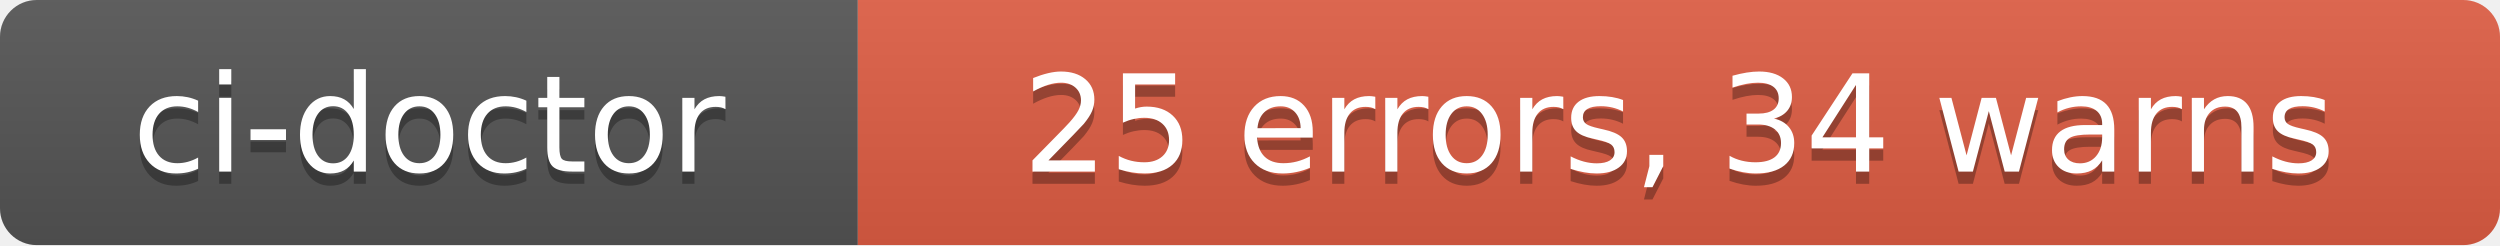
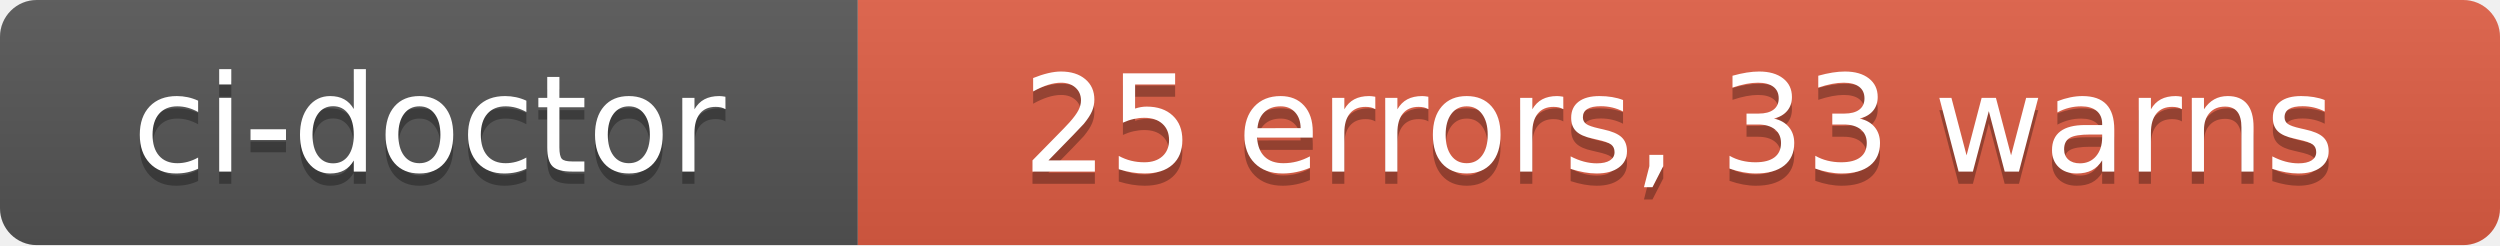
- <svg xmlns="http://www.w3.org/2000/svg" width="204" height="20" role="img" aria-label="ci-doctor: 25 errors, 34 warns">
+ <svg xmlns="http://www.w3.org/2000/svg" width="204" height="20" role="img" aria-label="ci-doctor: 25 errors, 33 warns">
  <linearGradient id="s" x2="0" y2="100%">
    <stop offset="0" stop-color="#bbb" stop-opacity=".1" />
    <stop offset="1" stop-opacity=".1" />
  </linearGradient>
  <clipPath id="r">
    <rect width="204" height="20" rx="3" fill="#fff" />
  </clipPath>
  <g clip-path="url(#r)">
    <rect width="70" height="20" fill="#555" />
    <rect x="70" width="134" height="20" fill="#e05d44" />
    <rect width="204" height="20" fill="url(#s)" />
  </g>
  <g fill="#fff" text-anchor="middle" font-family="Verdana,Geneva,DejaVu Sans,sans-serif" text-rendering="geometricPrecision" font-size="110">
    <text aria-hidden="true" x="350" y="150" fill="#010101" fill-opacity=".3" transform="scale(.1)" textLength="580">ci-doctor</text>
    <text x="350" y="140" transform="scale(.1)" fill="#fff" textLength="580">ci-doctor</text>
-     <text aria-hidden="true" x="1370" y="150" fill="#010101" fill-opacity=".3" transform="scale(.1)" textLength="1220">25 errors, 34 warns</text>
-     <text x="1370" y="140" transform="scale(.1)" fill="#fff" textLength="1220">25 errors, 34 warns</text>
+     <text aria-hidden="true" x="1370" y="150" fill="#010101" fill-opacity=".3" transform="scale(.1)" textLength="1220">25 errors, 33 warns</text>
+     <text x="1370" y="140" transform="scale(.1)" fill="#fff" textLength="1220">25 errors, 33 warns</text>
  </g>
</svg>
